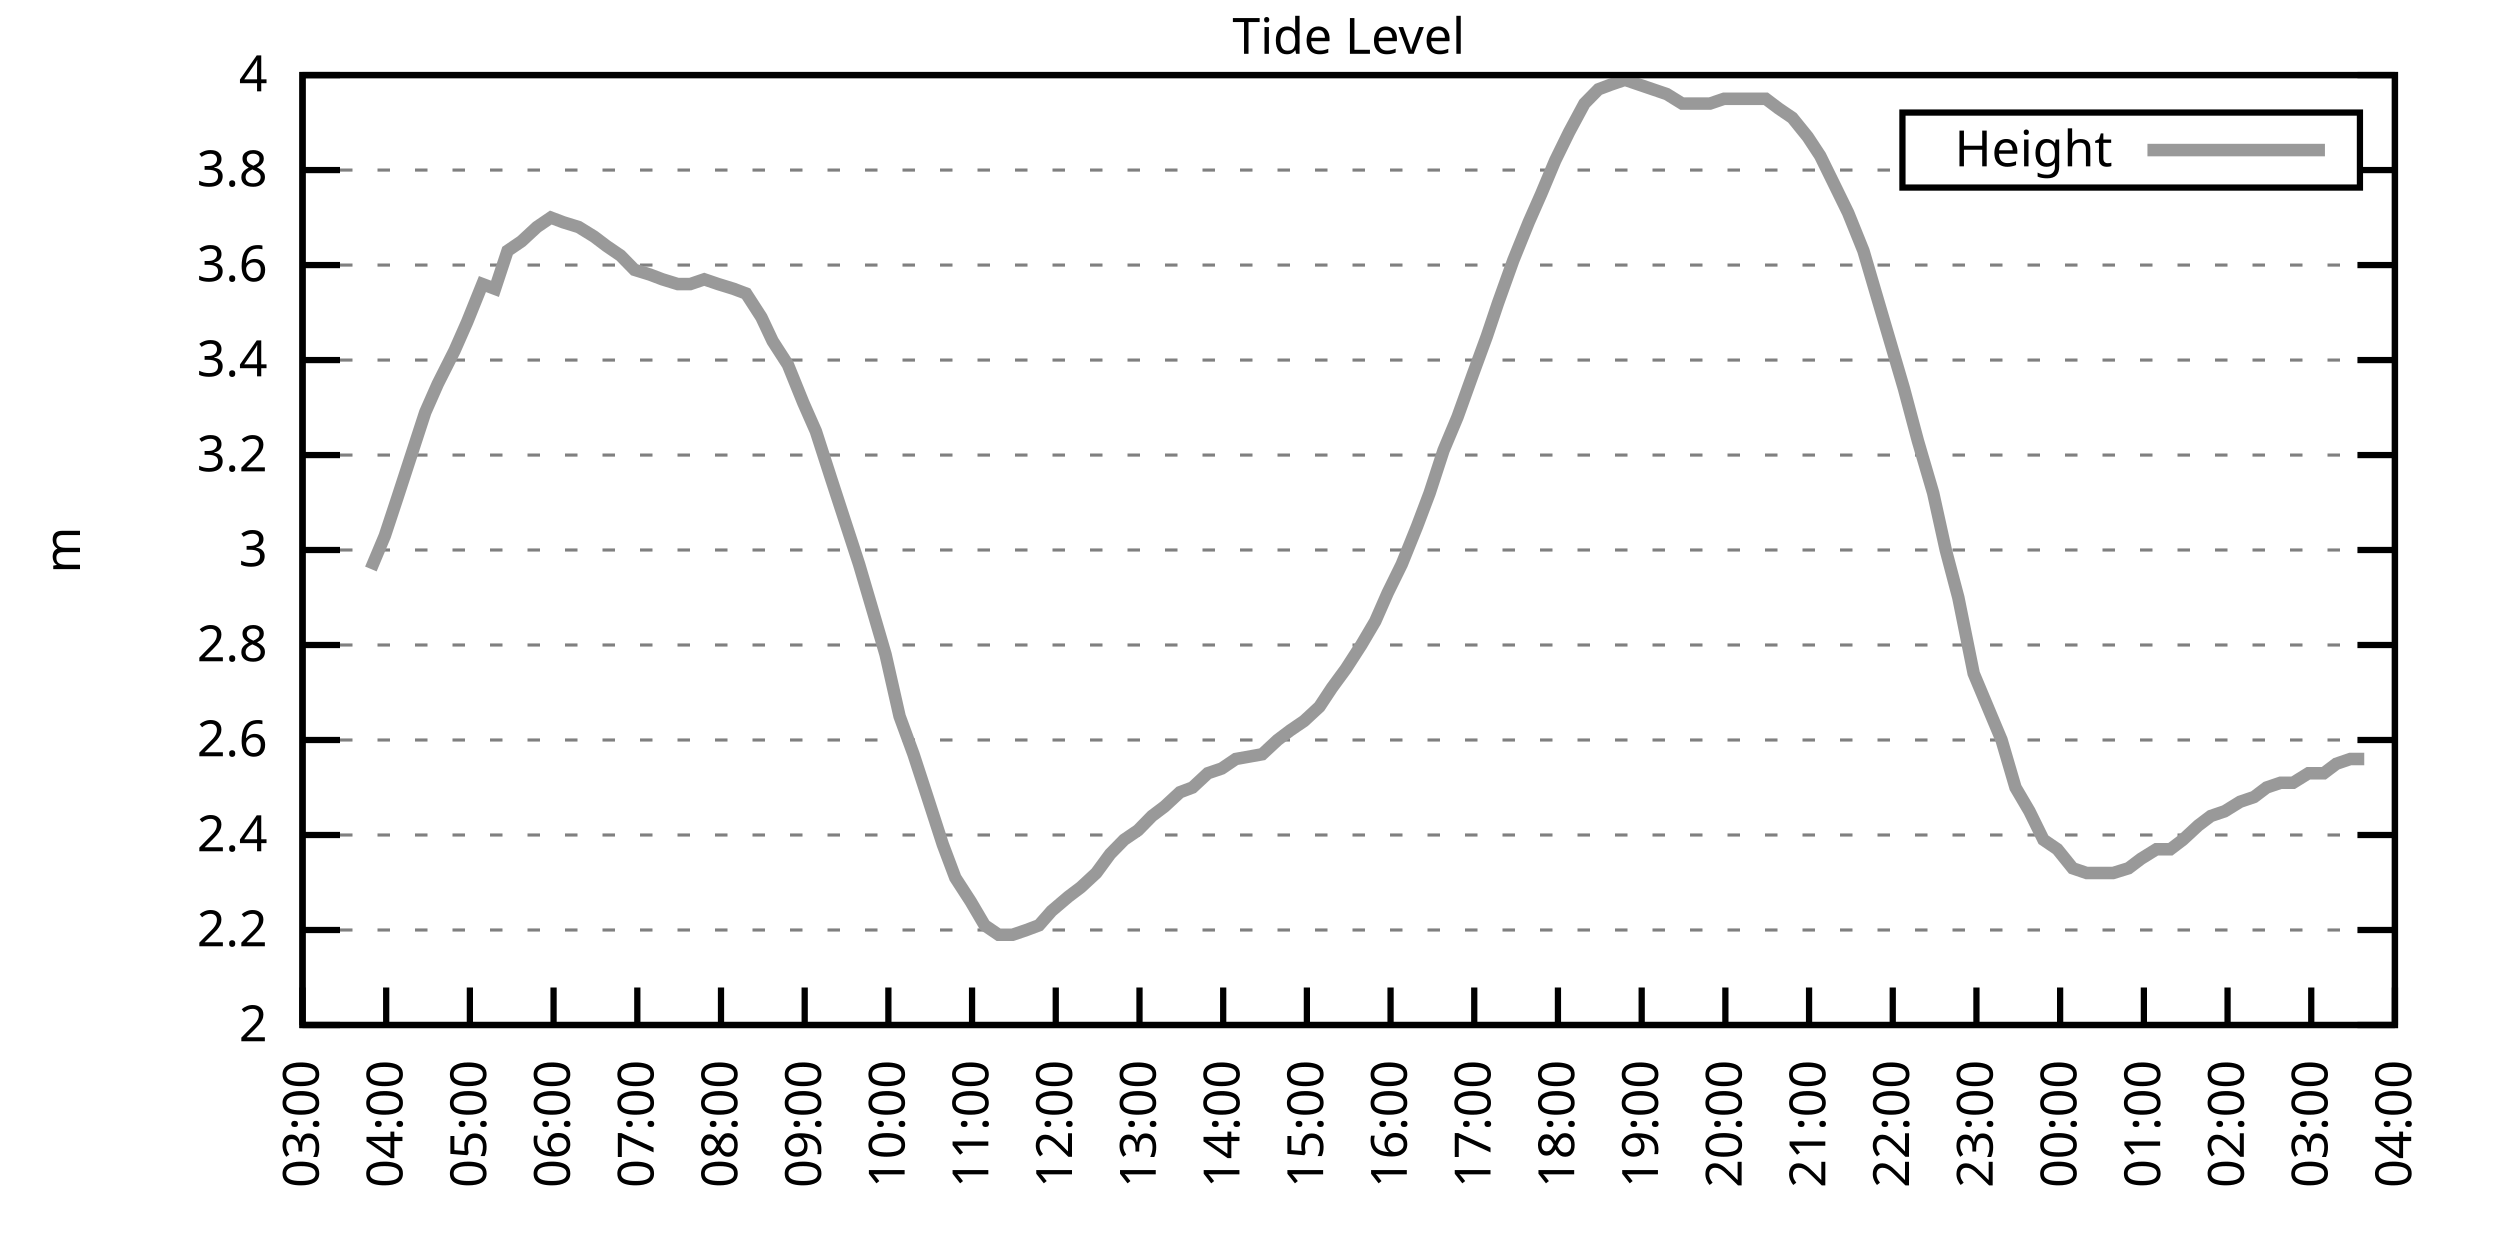
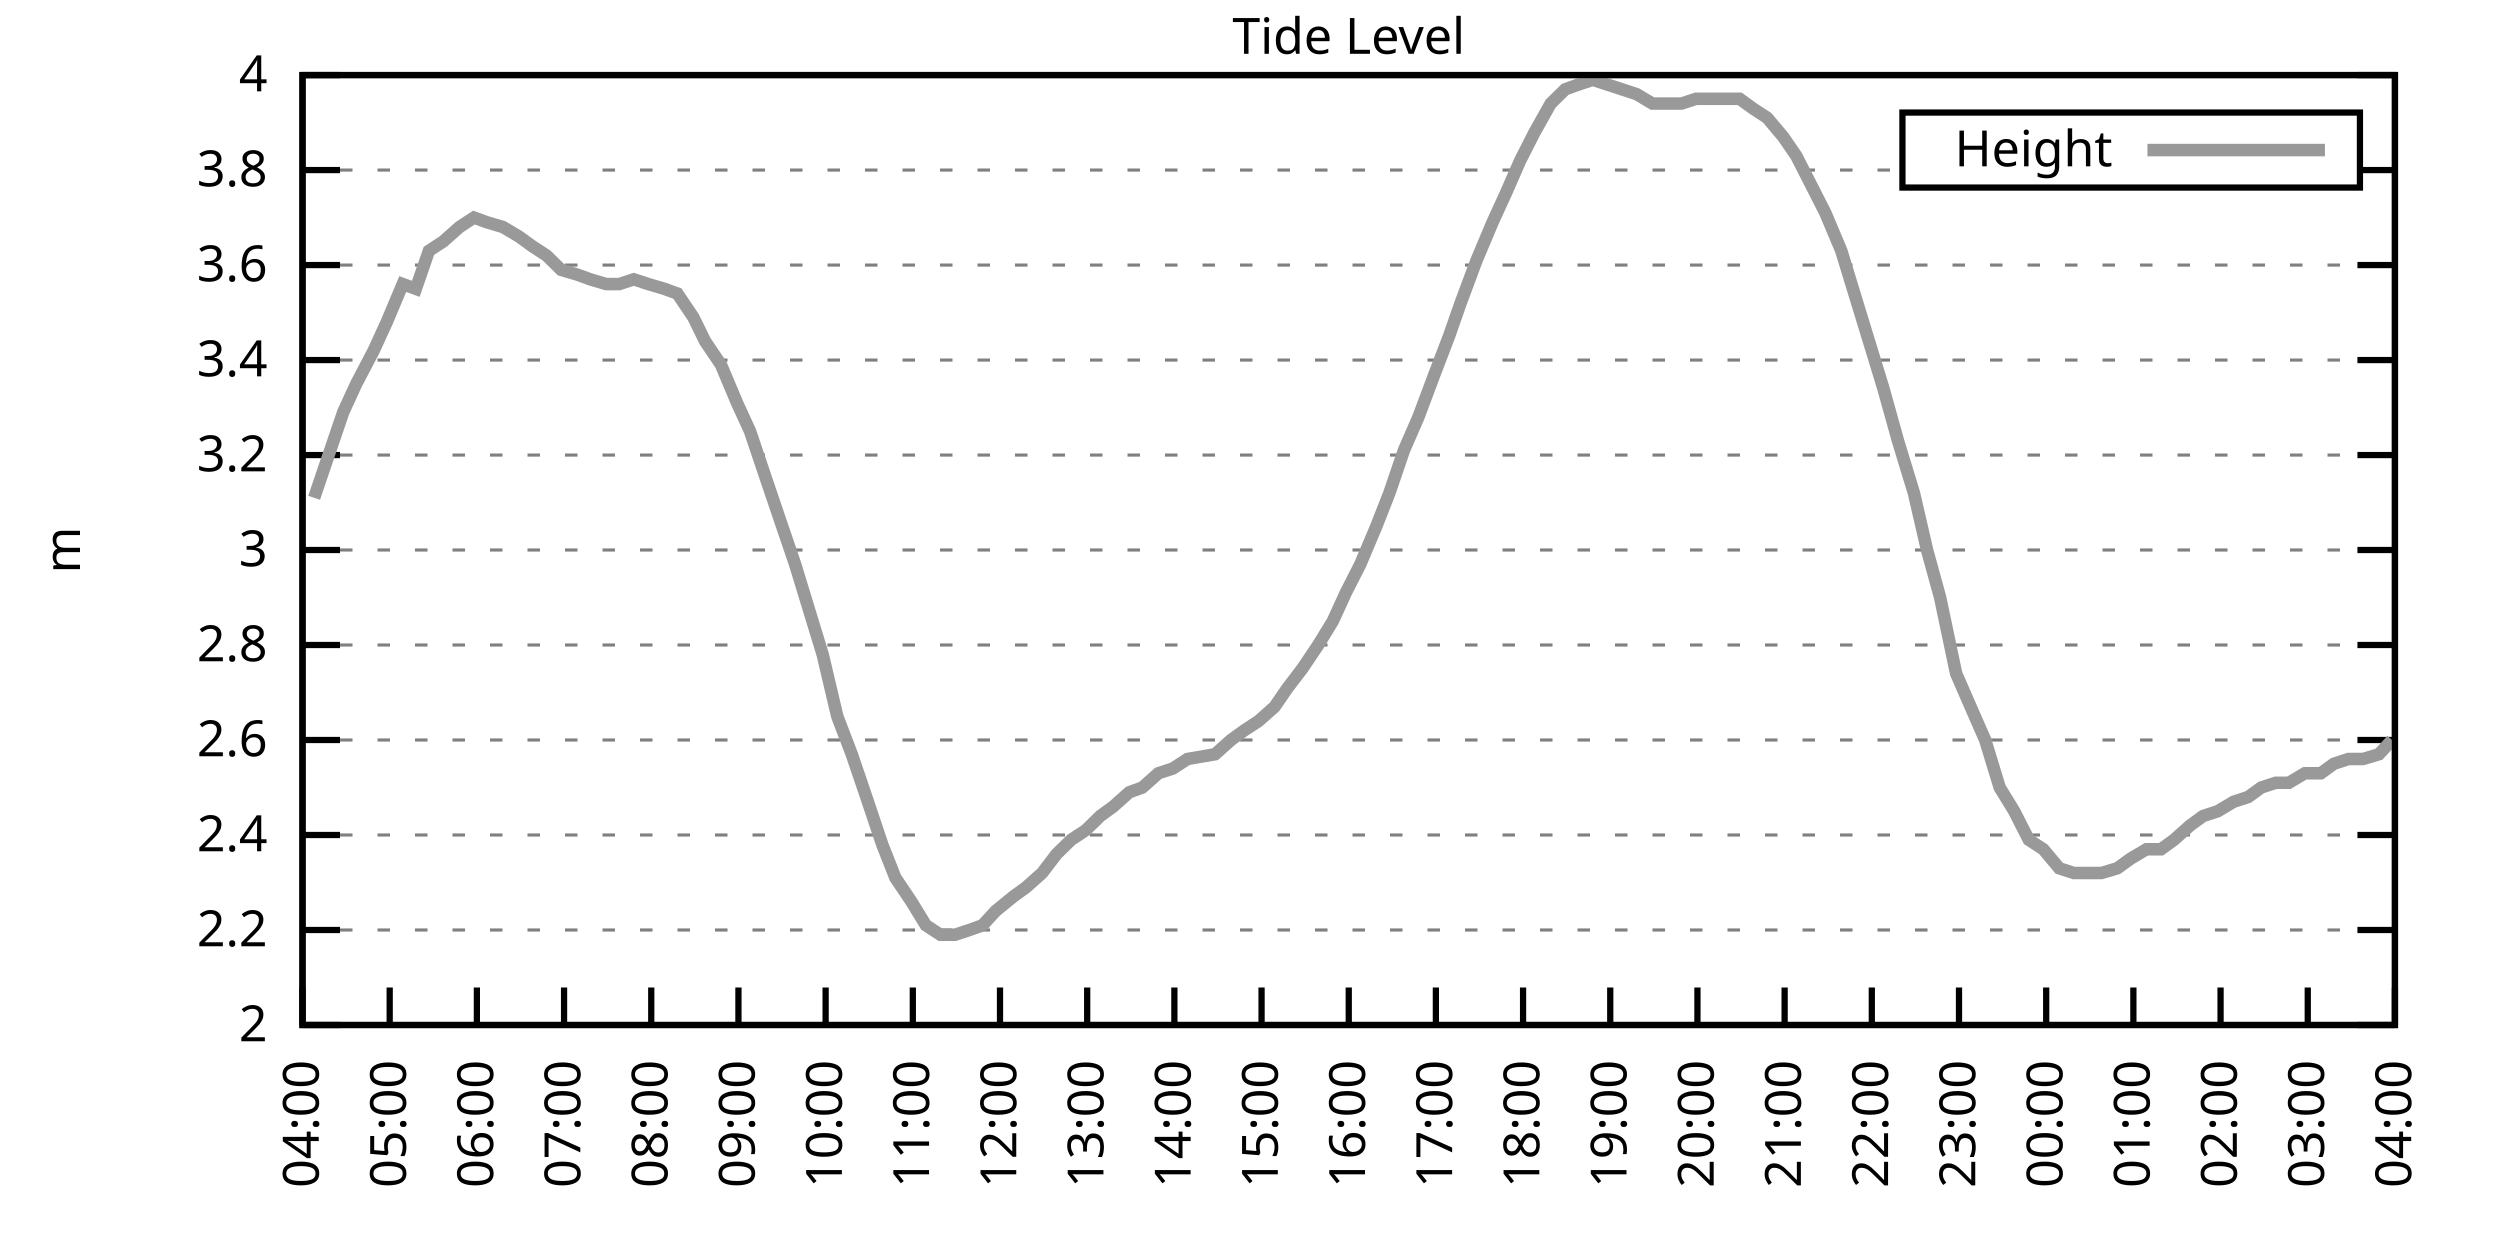
<svg xmlns="http://www.w3.org/2000/svg" xmlns:xlink="http://www.w3.org/1999/xlink" width="400" height="200" viewBox="0 0 400 200">
  <g id="gnuplot_canvas">
    <rect x="0" y="0" width="400" height="200" fill="none" />
    <defs>
      <circle id="gpDot" r="0.5" stroke-width="0.5" stroke="currentColor" />
      <path id="gpPt0" stroke-width="0.333" stroke="currentColor" d="M-1,0 h2 M0,-1 v2" />
      <path id="gpPt1" stroke-width="0.333" stroke="currentColor" d="M-1,-1 L1,1 M1,-1 L-1,1" />
      <path id="gpPt2" stroke-width="0.333" stroke="currentColor" d="M-1,0 L1,0 M0,-1 L0,1 M-1,-1 L1,1 M-1,1 L1,-1" />
      <rect id="gpPt3" stroke-width="0.333" stroke="currentColor" x="-1" y="-1" width="2" height="2" />
      <rect id="gpPt4" stroke-width="0.333" stroke="currentColor" fill="currentColor" x="-1" y="-1" width="2" height="2" />
      <circle id="gpPt5" stroke-width="0.333" stroke="currentColor" cx="0" cy="0" r="1" />
      <use xlink:href="#gpPt5" id="gpPt6" fill="currentColor" stroke="none" />
      <path id="gpPt7" stroke-width="0.333" stroke="currentColor" d="M0,-1.33 L-1.33,0.67 L1.33,0.67 z" />
      <use xlink:href="#gpPt7" id="gpPt8" fill="currentColor" stroke="none" />
      <use xlink:href="#gpPt7" id="gpPt9" stroke="currentColor" transform="rotate(180)" />
      <use xlink:href="#gpPt9" id="gpPt10" fill="currentColor" stroke="none" />
      <use xlink:href="#gpPt3" id="gpPt11" stroke="currentColor" transform="rotate(45)" />
      <use xlink:href="#gpPt11" id="gpPt12" fill="currentColor" stroke="none" />
      <path id="gpPt13" stroke-width="0.333" stroke="currentColor" d="M0,1.330 L1.265,0.411 L0.782,-1.067 L-0.782,-1.076 L-1.265,0.411 z" />
      <use xlink:href="#gpPt13" id="gpPt14" fill="currentColor" stroke="none" />
      <filter id="textbox" filterUnits="objectBoundingBox" x="0" y="0" height="1" width="1">
        <feFlood flood-color="white" flood-opacity="1" result="bgnd" />
        <feComposite in="SourceGraphic" in2="bgnd" operator="atop" />
      </filter>
      <filter id="greybox" filterUnits="objectBoundingBox" x="0" y="0" height="1" width="1">
        <feFlood flood-color="lightgrey" flood-opacity="1" result="grey" />
        <feComposite in="SourceGraphic" in2="grey" operator="atop" />
      </filter>
    </defs>
    <g fill="none" color="white" stroke="currentColor" stroke-width="1.00" stroke-linecap="butt" stroke-linejoin="miter">
</g>
    <g fill="none" color="black" stroke="currentColor" stroke-width="1.00" stroke-linecap="butt" stroke-linejoin="miter">
      <g stroke="none" shape-rendering="crispEdges">
        <polygon fill="rgb(255, 255, 255)" points="48.40,164.00 383.18,164.00 383.18,12.02 48.40,12.02 " />
      </g>
    </g>
    <g fill="none" color="black" stroke="currentColor" stroke-width="1.00" stroke-linecap="butt" stroke-linejoin="miter">
</g>
    <g fill="none" color="black" stroke="black" stroke-width="0.50" stroke-linecap="butt" stroke-linejoin="miter">
</g>
    <g fill="none" color="gray" stroke="currentColor" stroke-width="0.50" stroke-linecap="butt" stroke-linejoin="miter">
      <path stroke="gray" stroke-dasharray="2,4" class="gridline" d="M48.40,164.00 L383.19,164.00  " />
    </g>
    <g fill="none" color="gray" stroke="gray" stroke-width="1.00" stroke-linecap="butt" stroke-linejoin="miter">
</g>
    <g fill="none" color="black" stroke="currentColor" stroke-width="1.00" stroke-linecap="butt" stroke-linejoin="miter">
      <path stroke="black" d="M48.40,164.00 L54.40,164.00 M383.19,164.00 L377.19,164.00  " />
      <g transform="translate(42.80,166.60)" stroke="none" fill="black" font-family="Sans" font-size="8.00" text-anchor="end">
        <text>
          <tspan font-family="Sans"> 2</tspan>
        </text>
      </g>
    </g>
    <g fill="none" color="black" stroke="currentColor" stroke-width="1.00" stroke-linecap="butt" stroke-linejoin="miter">
</g>
    <g fill="none" color="black" stroke="black" stroke-width="0.50" stroke-linecap="butt" stroke-linejoin="miter">
</g>
    <g fill="none" color="gray" stroke="currentColor" stroke-width="0.50" stroke-linecap="butt" stroke-linejoin="miter">
      <path stroke="gray" stroke-dasharray="2,4" class="gridline" d="M48.40,148.80 L383.19,148.80  " />
    </g>
    <g fill="none" color="gray" stroke="gray" stroke-width="1.00" stroke-linecap="butt" stroke-linejoin="miter">
</g>
    <g fill="none" color="black" stroke="currentColor" stroke-width="1.00" stroke-linecap="butt" stroke-linejoin="miter">
      <path stroke="black" d="M48.40,148.80 L54.40,148.80 M383.19,148.80 L377.19,148.80  " />
      <g transform="translate(42.80,151.40)" stroke="none" fill="black" font-family="Sans" font-size="8.00" text-anchor="end">
        <text>
          <tspan font-family="Sans"> 2.2</tspan>
        </text>
      </g>
    </g>
    <g fill="none" color="black" stroke="currentColor" stroke-width="1.00" stroke-linecap="butt" stroke-linejoin="miter">
</g>
    <g fill="none" color="black" stroke="black" stroke-width="0.50" stroke-linecap="butt" stroke-linejoin="miter">
</g>
    <g fill="none" color="gray" stroke="currentColor" stroke-width="0.50" stroke-linecap="butt" stroke-linejoin="miter">
      <path stroke="gray" stroke-dasharray="2,4" class="gridline" d="M48.40,133.60 L383.19,133.60  " />
    </g>
    <g fill="none" color="gray" stroke="gray" stroke-width="1.00" stroke-linecap="butt" stroke-linejoin="miter">
</g>
    <g fill="none" color="black" stroke="currentColor" stroke-width="1.00" stroke-linecap="butt" stroke-linejoin="miter">
      <path stroke="black" d="M48.40,133.60 L54.40,133.60 M383.19,133.60 L377.19,133.60  " />
      <g transform="translate(42.80,136.20)" stroke="none" fill="black" font-family="Sans" font-size="8.00" text-anchor="end">
        <text>
          <tspan font-family="Sans"> 2.4</tspan>
        </text>
      </g>
    </g>
    <g fill="none" color="black" stroke="currentColor" stroke-width="1.00" stroke-linecap="butt" stroke-linejoin="miter">
</g>
    <g fill="none" color="black" stroke="black" stroke-width="0.50" stroke-linecap="butt" stroke-linejoin="miter">
</g>
    <g fill="none" color="gray" stroke="currentColor" stroke-width="0.50" stroke-linecap="butt" stroke-linejoin="miter">
      <path stroke="gray" stroke-dasharray="2,4" class="gridline" d="M48.40,118.40 L383.19,118.40  " />
    </g>
    <g fill="none" color="gray" stroke="gray" stroke-width="1.00" stroke-linecap="butt" stroke-linejoin="miter">
</g>
    <g fill="none" color="black" stroke="currentColor" stroke-width="1.00" stroke-linecap="butt" stroke-linejoin="miter">
      <path stroke="black" d="M48.40,118.40 L54.40,118.40 M383.19,118.40 L377.19,118.40  " />
      <g transform="translate(42.80,121.00)" stroke="none" fill="black" font-family="Sans" font-size="8.00" text-anchor="end">
        <text>
          <tspan font-family="Sans"> 2.6</tspan>
        </text>
      </g>
    </g>
    <g fill="none" color="black" stroke="currentColor" stroke-width="1.00" stroke-linecap="butt" stroke-linejoin="miter">
</g>
    <g fill="none" color="black" stroke="black" stroke-width="0.50" stroke-linecap="butt" stroke-linejoin="miter">
</g>
    <g fill="none" color="gray" stroke="currentColor" stroke-width="0.50" stroke-linecap="butt" stroke-linejoin="miter">
      <path stroke="gray" stroke-dasharray="2,4" class="gridline" d="M48.40,103.20 L383.19,103.20  " />
    </g>
    <g fill="none" color="gray" stroke="gray" stroke-width="1.00" stroke-linecap="butt" stroke-linejoin="miter">
</g>
    <g fill="none" color="black" stroke="currentColor" stroke-width="1.00" stroke-linecap="butt" stroke-linejoin="miter">
      <path stroke="black" d="M48.40,103.20 L54.40,103.20 M383.19,103.20 L377.19,103.20  " />
      <g transform="translate(42.80,105.80)" stroke="none" fill="black" font-family="Sans" font-size="8.00" text-anchor="end">
        <text>
          <tspan font-family="Sans"> 2.8</tspan>
        </text>
      </g>
    </g>
    <g fill="none" color="black" stroke="currentColor" stroke-width="1.00" stroke-linecap="butt" stroke-linejoin="miter">
</g>
    <g fill="none" color="black" stroke="black" stroke-width="0.50" stroke-linecap="butt" stroke-linejoin="miter">
</g>
    <g fill="none" color="gray" stroke="currentColor" stroke-width="0.50" stroke-linecap="butt" stroke-linejoin="miter">
      <path stroke="gray" stroke-dasharray="2,4" class="gridline" d="M48.40,88.00 L383.19,88.00  " />
    </g>
    <g fill="none" color="gray" stroke="gray" stroke-width="1.00" stroke-linecap="butt" stroke-linejoin="miter">
</g>
    <g fill="none" color="black" stroke="currentColor" stroke-width="1.00" stroke-linecap="butt" stroke-linejoin="miter">
      <path stroke="black" d="M48.40,88.00 L54.40,88.00 M383.19,88.00 L377.19,88.00  " />
      <g transform="translate(42.80,90.60)" stroke="none" fill="black" font-family="Sans" font-size="8.00" text-anchor="end">
        <text>
          <tspan font-family="Sans"> 3</tspan>
        </text>
      </g>
    </g>
    <g fill="none" color="black" stroke="currentColor" stroke-width="1.00" stroke-linecap="butt" stroke-linejoin="miter">
</g>
    <g fill="none" color="black" stroke="black" stroke-width="0.50" stroke-linecap="butt" stroke-linejoin="miter">
</g>
    <g fill="none" color="gray" stroke="currentColor" stroke-width="0.50" stroke-linecap="butt" stroke-linejoin="miter">
      <path stroke="gray" stroke-dasharray="2,4" class="gridline" d="M48.40,72.81 L383.19,72.81  " />
    </g>
    <g fill="none" color="gray" stroke="gray" stroke-width="1.00" stroke-linecap="butt" stroke-linejoin="miter">
</g>
    <g fill="none" color="black" stroke="currentColor" stroke-width="1.00" stroke-linecap="butt" stroke-linejoin="miter">
      <path stroke="black" d="M48.40,72.81 L54.40,72.81 M383.19,72.81 L377.19,72.81  " />
      <g transform="translate(42.80,75.41)" stroke="none" fill="black" font-family="Sans" font-size="8.00" text-anchor="end">
        <text>
          <tspan font-family="Sans"> 3.2</tspan>
        </text>
      </g>
    </g>
    <g fill="none" color="black" stroke="currentColor" stroke-width="1.00" stroke-linecap="butt" stroke-linejoin="miter">
</g>
    <g fill="none" color="black" stroke="black" stroke-width="0.50" stroke-linecap="butt" stroke-linejoin="miter">
</g>
    <g fill="none" color="gray" stroke="currentColor" stroke-width="0.50" stroke-linecap="butt" stroke-linejoin="miter">
      <path stroke="gray" stroke-dasharray="2,4" class="gridline" d="M48.40,57.61 L383.19,57.61  " />
    </g>
    <g fill="none" color="gray" stroke="gray" stroke-width="1.00" stroke-linecap="butt" stroke-linejoin="miter">
</g>
    <g fill="none" color="black" stroke="currentColor" stroke-width="1.00" stroke-linecap="butt" stroke-linejoin="miter">
      <path stroke="black" d="M48.40,57.61 L54.40,57.61 M383.19,57.61 L377.19,57.61  " />
      <g transform="translate(42.80,60.21)" stroke="none" fill="black" font-family="Sans" font-size="8.00" text-anchor="end">
        <text>
          <tspan font-family="Sans"> 3.4</tspan>
        </text>
      </g>
    </g>
    <g fill="none" color="black" stroke="currentColor" stroke-width="1.00" stroke-linecap="butt" stroke-linejoin="miter">
</g>
    <g fill="none" color="black" stroke="black" stroke-width="0.50" stroke-linecap="butt" stroke-linejoin="miter">
</g>
    <g fill="none" color="gray" stroke="currentColor" stroke-width="0.50" stroke-linecap="butt" stroke-linejoin="miter">
      <path stroke="gray" stroke-dasharray="2,4" class="gridline" d="M48.40,42.41 L383.19,42.41  " />
    </g>
    <g fill="none" color="gray" stroke="gray" stroke-width="1.00" stroke-linecap="butt" stroke-linejoin="miter">
</g>
    <g fill="none" color="black" stroke="currentColor" stroke-width="1.00" stroke-linecap="butt" stroke-linejoin="miter">
      <path stroke="black" d="M48.40,42.41 L54.40,42.41 M383.19,42.41 L377.19,42.41  " />
      <g transform="translate(42.80,45.01)" stroke="none" fill="black" font-family="Sans" font-size="8.00" text-anchor="end">
        <text>
          <tspan font-family="Sans"> 3.6</tspan>
        </text>
      </g>
    </g>
    <g fill="none" color="black" stroke="currentColor" stroke-width="1.00" stroke-linecap="butt" stroke-linejoin="miter">
</g>
    <g fill="none" color="black" stroke="black" stroke-width="0.50" stroke-linecap="butt" stroke-linejoin="miter">
</g>
    <g fill="none" color="gray" stroke="currentColor" stroke-width="0.50" stroke-linecap="butt" stroke-linejoin="miter">
      <path stroke="gray" stroke-dasharray="2,4" class="gridline" d="M48.40,27.21 L304.39,27.21 M377.59,27.21 L383.19,27.21  " />
    </g>
    <g fill="none" color="gray" stroke="gray" stroke-width="1.00" stroke-linecap="butt" stroke-linejoin="miter">
</g>
    <g fill="none" color="black" stroke="currentColor" stroke-width="1.00" stroke-linecap="butt" stroke-linejoin="miter">
      <path stroke="black" d="M48.40,27.21 L54.40,27.21 M383.19,27.21 L377.19,27.21  " />
      <g transform="translate(42.80,29.81)" stroke="none" fill="black" font-family="Sans" font-size="8.00" text-anchor="end">
        <text>
          <tspan font-family="Sans"> 3.8</tspan>
        </text>
      </g>
    </g>
    <g fill="none" color="black" stroke="currentColor" stroke-width="1.00" stroke-linecap="butt" stroke-linejoin="miter">
</g>
    <g fill="none" color="black" stroke="black" stroke-width="0.50" stroke-linecap="butt" stroke-linejoin="miter">
</g>
    <g fill="none" color="gray" stroke="currentColor" stroke-width="0.50" stroke-linecap="butt" stroke-linejoin="miter">
      <path stroke="gray" stroke-dasharray="2,4" class="gridline" d="M48.40,12.01 L383.19,12.01  " />
    </g>
    <g fill="none" color="gray" stroke="gray" stroke-width="1.00" stroke-linecap="butt" stroke-linejoin="miter">
</g>
    <g fill="none" color="black" stroke="currentColor" stroke-width="1.00" stroke-linecap="butt" stroke-linejoin="miter">
      <path stroke="black" d="M48.40,12.01 L54.40,12.01 M383.19,12.01 L377.19,12.01  " />
      <g transform="translate(42.80,14.61)" stroke="none" fill="black" font-family="Sans" font-size="8.00" text-anchor="end">
        <text>
          <tspan font-family="Sans"> 4</tspan>
        </text>
      </g>
    </g>
    <g fill="none" color="black" stroke="currentColor" stroke-width="1.00" stroke-linecap="butt" stroke-linejoin="miter">
      <path stroke="black" d="M48.40,164.00 L48.40,158.00  " />
      <g transform="translate(51.00,169.60) rotate(270.00)" stroke="none" fill="black" font-family="Sans" font-size="8.00" text-anchor="end">
        <text>
-           <tspan font-family="Sans">03:00</tspan>
-         </text>
-       </g>
-     </g>
-     <g fill="none" color="black" stroke="currentColor" stroke-width="1.00" stroke-linecap="butt" stroke-linejoin="miter">
-       <path stroke="black" d="M61.79,164.00 L61.79,158.00  " />
-       <g transform="translate(64.39,169.60) rotate(270.00)" stroke="none" fill="black" font-family="Sans" font-size="8.00" text-anchor="end">
-         <text>
          <tspan font-family="Sans">04:00</tspan>
        </text>
      </g>
    </g>
    <g fill="none" color="black" stroke="currentColor" stroke-width="1.00" stroke-linecap="butt" stroke-linejoin="miter">
-       <path stroke="black" d="M75.18,164.00 L75.18,158.00  " />
-       <g transform="translate(77.78,169.60) rotate(270.00)" stroke="none" fill="black" font-family="Sans" font-size="8.00" text-anchor="end">
+       <path stroke="black" d="M62.35,164.00 L62.35,158.00  " />
+       <g transform="translate(64.95,169.60) rotate(270.00)" stroke="none" fill="black" font-family="Sans" font-size="8.00" text-anchor="end">
        <text>
          <tspan font-family="Sans">05:00</tspan>
        </text>
      </g>
    </g>
    <g fill="none" color="black" stroke="currentColor" stroke-width="1.00" stroke-linecap="butt" stroke-linejoin="miter">
-       <path stroke="black" d="M88.57,164.00 L88.57,158.00  " />
-       <g transform="translate(91.17,169.60) rotate(270.00)" stroke="none" fill="black" font-family="Sans" font-size="8.00" text-anchor="end">
+       <path stroke="black" d="M76.30,164.00 L76.30,158.00  " />
+       <g transform="translate(78.90,169.60) rotate(270.00)" stroke="none" fill="black" font-family="Sans" font-size="8.00" text-anchor="end">
        <text>
          <tspan font-family="Sans">06:00</tspan>
        </text>
      </g>
    </g>
    <g fill="none" color="black" stroke="currentColor" stroke-width="1.00" stroke-linecap="butt" stroke-linejoin="miter">
-       <path stroke="black" d="M101.97,164.00 L101.97,158.00  " />
-       <g transform="translate(104.57,169.60) rotate(270.00)" stroke="none" fill="black" font-family="Sans" font-size="8.00" text-anchor="end">
+       <path stroke="black" d="M90.25,164.00 L90.25,158.00  " />
+       <g transform="translate(92.85,169.60) rotate(270.00)" stroke="none" fill="black" font-family="Sans" font-size="8.00" text-anchor="end">
        <text>
          <tspan font-family="Sans">07:00</tspan>
        </text>
      </g>
    </g>
    <g fill="none" color="black" stroke="currentColor" stroke-width="1.00" stroke-linecap="butt" stroke-linejoin="miter">
-       <path stroke="black" d="M115.36,164.00 L115.36,158.00  " />
-       <g transform="translate(117.96,169.60) rotate(270.00)" stroke="none" fill="black" font-family="Sans" font-size="8.00" text-anchor="end">
+       <path stroke="black" d="M104.20,164.00 L104.20,158.00  " />
+       <g transform="translate(106.80,169.60) rotate(270.00)" stroke="none" fill="black" font-family="Sans" font-size="8.00" text-anchor="end">
        <text>
          <tspan font-family="Sans">08:00</tspan>
        </text>
      </g>
    </g>
    <g fill="none" color="black" stroke="currentColor" stroke-width="1.00" stroke-linecap="butt" stroke-linejoin="miter">
-       <path stroke="black" d="M128.75,164.00 L128.75,158.00  " />
-       <g transform="translate(131.35,169.60) rotate(270.00)" stroke="none" fill="black" font-family="Sans" font-size="8.00" text-anchor="end">
+       <path stroke="black" d="M118.15,164.00 L118.15,158.00  " />
+       <g transform="translate(120.75,169.60) rotate(270.00)" stroke="none" fill="black" font-family="Sans" font-size="8.00" text-anchor="end">
        <text>
          <tspan font-family="Sans">09:00</tspan>
        </text>
      </g>
    </g>
    <g fill="none" color="black" stroke="currentColor" stroke-width="1.00" stroke-linecap="butt" stroke-linejoin="miter">
-       <path stroke="black" d="M142.14,164.00 L142.14,158.00  " />
-       <g transform="translate(144.74,169.60) rotate(270.00)" stroke="none" fill="black" font-family="Sans" font-size="8.00" text-anchor="end">
+       <path stroke="black" d="M132.10,164.00 L132.10,158.00  " />
+       <g transform="translate(134.70,169.60) rotate(270.00)" stroke="none" fill="black" font-family="Sans" font-size="8.00" text-anchor="end">
        <text>
          <tspan font-family="Sans">10:00</tspan>
        </text>
      </g>
    </g>
    <g fill="none" color="black" stroke="currentColor" stroke-width="1.00" stroke-linecap="butt" stroke-linejoin="miter">
-       <path stroke="black" d="M155.53,164.00 L155.53,158.00  " />
-       <g transform="translate(158.13,169.60) rotate(270.00)" stroke="none" fill="black" font-family="Sans" font-size="8.00" text-anchor="end">
+       <path stroke="black" d="M146.05,164.00 L146.05,158.00  " />
+       <g transform="translate(148.65,169.60) rotate(270.00)" stroke="none" fill="black" font-family="Sans" font-size="8.00" text-anchor="end">
        <text>
          <tspan font-family="Sans">11:00</tspan>
        </text>
      </g>
    </g>
    <g fill="none" color="black" stroke="currentColor" stroke-width="1.00" stroke-linecap="butt" stroke-linejoin="miter">
-       <path stroke="black" d="M168.92,164.00 L168.92,158.00  " />
-       <g transform="translate(171.52,169.60) rotate(270.00)" stroke="none" fill="black" font-family="Sans" font-size="8.00" text-anchor="end">
+       <path stroke="black" d="M160.00,164.00 L160.00,158.00  " />
+       <g transform="translate(162.60,169.60) rotate(270.00)" stroke="none" fill="black" font-family="Sans" font-size="8.00" text-anchor="end">
        <text>
          <tspan font-family="Sans">12:00</tspan>
        </text>
      </g>
    </g>
    <g fill="none" color="black" stroke="currentColor" stroke-width="1.00" stroke-linecap="butt" stroke-linejoin="miter">
-       <path stroke="black" d="M182.32,164.00 L182.32,158.00  " />
-       <g transform="translate(184.92,169.60) rotate(270.00)" stroke="none" fill="black" font-family="Sans" font-size="8.00" text-anchor="end">
+       <path stroke="black" d="M173.95,164.00 L173.95,158.00  " />
+       <g transform="translate(176.55,169.60) rotate(270.00)" stroke="none" fill="black" font-family="Sans" font-size="8.00" text-anchor="end">
        <text>
          <tspan font-family="Sans">13:00</tspan>
        </text>
      </g>
    </g>
    <g fill="none" color="black" stroke="currentColor" stroke-width="1.00" stroke-linecap="butt" stroke-linejoin="miter">
-       <path stroke="black" d="M195.71,164.00 L195.71,158.00  " />
-       <g transform="translate(198.31,169.60) rotate(270.00)" stroke="none" fill="black" font-family="Sans" font-size="8.00" text-anchor="end">
+       <path stroke="black" d="M187.90,164.00 L187.90,158.00  " />
+       <g transform="translate(190.50,169.60) rotate(270.00)" stroke="none" fill="black" font-family="Sans" font-size="8.00" text-anchor="end">
        <text>
          <tspan font-family="Sans">14:00</tspan>
        </text>
      </g>
    </g>
    <g fill="none" color="black" stroke="currentColor" stroke-width="1.00" stroke-linecap="butt" stroke-linejoin="miter">
-       <path stroke="black" d="M209.10,164.00 L209.10,158.00  " />
-       <g transform="translate(211.70,169.60) rotate(270.00)" stroke="none" fill="black" font-family="Sans" font-size="8.00" text-anchor="end">
+       <path stroke="black" d="M201.85,164.00 L201.85,158.00  " />
+       <g transform="translate(204.45,169.60) rotate(270.00)" stroke="none" fill="black" font-family="Sans" font-size="8.00" text-anchor="end">
        <text>
          <tspan font-family="Sans">15:00</tspan>
        </text>
      </g>
    </g>
    <g fill="none" color="black" stroke="currentColor" stroke-width="1.00" stroke-linecap="butt" stroke-linejoin="miter">
-       <path stroke="black" d="M222.49,164.00 L222.49,158.00  " />
-       <g transform="translate(225.09,169.60) rotate(270.00)" stroke="none" fill="black" font-family="Sans" font-size="8.00" text-anchor="end">
+       <path stroke="black" d="M215.80,164.00 L215.80,158.00  " />
+       <g transform="translate(218.40,169.60) rotate(270.00)" stroke="none" fill="black" font-family="Sans" font-size="8.00" text-anchor="end">
        <text>
          <tspan font-family="Sans">16:00</tspan>
        </text>
      </g>
    </g>
    <g fill="none" color="black" stroke="currentColor" stroke-width="1.00" stroke-linecap="butt" stroke-linejoin="miter">
-       <path stroke="black" d="M235.88,164.00 L235.88,158.00  " />
-       <g transform="translate(238.48,169.60) rotate(270.00)" stroke="none" fill="black" font-family="Sans" font-size="8.00" text-anchor="end">
+       <path stroke="black" d="M229.74,164.00 L229.74,158.00  " />
+       <g transform="translate(232.34,169.60) rotate(270.00)" stroke="none" fill="black" font-family="Sans" font-size="8.00" text-anchor="end">
        <text>
          <tspan font-family="Sans">17:00</tspan>
        </text>
      </g>
    </g>
    <g fill="none" color="black" stroke="currentColor" stroke-width="1.00" stroke-linecap="butt" stroke-linejoin="miter">
-       <path stroke="black" d="M249.27,164.00 L249.27,158.00  " />
-       <g transform="translate(251.87,169.60) rotate(270.00)" stroke="none" fill="black" font-family="Sans" font-size="8.00" text-anchor="end">
+       <path stroke="black" d="M243.69,164.00 L243.69,158.00  " />
+       <g transform="translate(246.29,169.60) rotate(270.00)" stroke="none" fill="black" font-family="Sans" font-size="8.00" text-anchor="end">
        <text>
          <tspan font-family="Sans">18:00</tspan>
        </text>
      </g>
    </g>
    <g fill="none" color="black" stroke="currentColor" stroke-width="1.00" stroke-linecap="butt" stroke-linejoin="miter">
-       <path stroke="black" d="M262.67,164.00 L262.67,158.00  " />
-       <g transform="translate(265.27,169.60) rotate(270.00)" stroke="none" fill="black" font-family="Sans" font-size="8.00" text-anchor="end">
+       <path stroke="black" d="M257.64,164.00 L257.64,158.00  " />
+       <g transform="translate(260.24,169.60) rotate(270.00)" stroke="none" fill="black" font-family="Sans" font-size="8.00" text-anchor="end">
        <text>
          <tspan font-family="Sans">19:00</tspan>
        </text>
      </g>
    </g>
    <g fill="none" color="black" stroke="currentColor" stroke-width="1.00" stroke-linecap="butt" stroke-linejoin="miter">
-       <path stroke="black" d="M276.06,164.00 L276.06,158.00  " />
-       <g transform="translate(278.66,169.60) rotate(270.00)" stroke="none" fill="black" font-family="Sans" font-size="8.00" text-anchor="end">
+       <path stroke="black" d="M271.59,164.00 L271.59,158.00  " />
+       <g transform="translate(274.19,169.60) rotate(270.00)" stroke="none" fill="black" font-family="Sans" font-size="8.00" text-anchor="end">
        <text>
          <tspan font-family="Sans">20:00</tspan>
        </text>
      </g>
    </g>
    <g fill="none" color="black" stroke="currentColor" stroke-width="1.00" stroke-linecap="butt" stroke-linejoin="miter">
-       <path stroke="black" d="M289.45,164.00 L289.45,158.00  " />
-       <g transform="translate(292.05,169.60) rotate(270.00)" stroke="none" fill="black" font-family="Sans" font-size="8.00" text-anchor="end">
+       <path stroke="black" d="M285.54,164.00 L285.54,158.00  " />
+       <g transform="translate(288.14,169.60) rotate(270.00)" stroke="none" fill="black" font-family="Sans" font-size="8.00" text-anchor="end">
        <text>
          <tspan font-family="Sans">21:00</tspan>
        </text>
      </g>
    </g>
    <g fill="none" color="black" stroke="currentColor" stroke-width="1.00" stroke-linecap="butt" stroke-linejoin="miter">
-       <path stroke="black" d="M302.84,164.00 L302.84,158.00  " />
-       <g transform="translate(305.44,169.60) rotate(270.00)" stroke="none" fill="black" font-family="Sans" font-size="8.00" text-anchor="end">
+       <path stroke="black" d="M299.49,164.00 L299.49,158.00  " />
+       <g transform="translate(302.09,169.60) rotate(270.00)" stroke="none" fill="black" font-family="Sans" font-size="8.00" text-anchor="end">
        <text>
          <tspan font-family="Sans">22:00</tspan>
        </text>
      </g>
    </g>
    <g fill="none" color="black" stroke="currentColor" stroke-width="1.00" stroke-linecap="butt" stroke-linejoin="miter">
-       <path stroke="black" d="M316.23,164.00 L316.23,158.00  " />
-       <g transform="translate(318.83,169.60) rotate(270.00)" stroke="none" fill="black" font-family="Sans" font-size="8.00" text-anchor="end">
+       <path stroke="black" d="M313.44,164.00 L313.44,158.00  " />
+       <g transform="translate(316.04,169.60) rotate(270.00)" stroke="none" fill="black" font-family="Sans" font-size="8.00" text-anchor="end">
        <text>
          <tspan font-family="Sans">23:00</tspan>
        </text>
      </g>
    </g>
    <g fill="none" color="black" stroke="currentColor" stroke-width="1.00" stroke-linecap="butt" stroke-linejoin="miter">
-       <path stroke="black" d="M329.62,164.00 L329.62,158.00  " />
-       <g transform="translate(332.22,169.60) rotate(270.00)" stroke="none" fill="black" font-family="Sans" font-size="8.00" text-anchor="end">
+       <path stroke="black" d="M327.39,164.00 L327.39,158.00  " />
+       <g transform="translate(329.99,169.60) rotate(270.00)" stroke="none" fill="black" font-family="Sans" font-size="8.00" text-anchor="end">
        <text>
          <tspan font-family="Sans">00:00</tspan>
        </text>
      </g>
    </g>
    <g fill="none" color="black" stroke="currentColor" stroke-width="1.00" stroke-linecap="butt" stroke-linejoin="miter">
-       <path stroke="black" d="M343.02,164.00 L343.02,158.00  " />
-       <g transform="translate(345.62,169.60) rotate(270.00)" stroke="none" fill="black" font-family="Sans" font-size="8.00" text-anchor="end">
+       <path stroke="black" d="M341.34,164.00 L341.34,158.00  " />
+       <g transform="translate(343.94,169.60) rotate(270.00)" stroke="none" fill="black" font-family="Sans" font-size="8.00" text-anchor="end">
        <text>
          <tspan font-family="Sans">01:00</tspan>
        </text>
      </g>
    </g>
    <g fill="none" color="black" stroke="currentColor" stroke-width="1.00" stroke-linecap="butt" stroke-linejoin="miter">
-       <path stroke="black" d="M356.41,164.00 L356.41,158.00  " />
-       <g transform="translate(359.01,169.60) rotate(270.00)" stroke="none" fill="black" font-family="Sans" font-size="8.00" text-anchor="end">
+       <path stroke="black" d="M355.29,164.00 L355.29,158.00  " />
+       <g transform="translate(357.89,169.60) rotate(270.00)" stroke="none" fill="black" font-family="Sans" font-size="8.00" text-anchor="end">
        <text>
          <tspan font-family="Sans">02:00</tspan>
        </text>
      </g>
    </g>
    <g fill="none" color="black" stroke="currentColor" stroke-width="1.00" stroke-linecap="butt" stroke-linejoin="miter">
-       <path stroke="black" d="M369.80,164.00 L369.80,158.00  " />
-       <g transform="translate(372.40,169.60) rotate(270.00)" stroke="none" fill="black" font-family="Sans" font-size="8.00" text-anchor="end">
+       <path stroke="black" d="M369.24,164.00 L369.24,158.00  " />
+       <g transform="translate(371.84,169.60) rotate(270.00)" stroke="none" fill="black" font-family="Sans" font-size="8.00" text-anchor="end">
        <text>
          <tspan font-family="Sans">03:00</tspan>
        </text>
      </g>
    </g>
    <g fill="none" color="black" stroke="currentColor" stroke-width="1.00" stroke-linecap="butt" stroke-linejoin="miter">
      <path stroke="black" d="M383.19,164.00 L383.19,158.00  " />
      <g transform="translate(385.79,169.60) rotate(270.00)" stroke="none" fill="black" font-family="Sans" font-size="8.00" text-anchor="end">
        <text>
          <tspan font-family="Sans">04:00</tspan>
        </text>
      </g>
    </g>
    <g fill="none" color="black" stroke="currentColor" stroke-width="1.00" stroke-linecap="butt" stroke-linejoin="miter">
</g>
    <g fill="none" color="black" stroke="currentColor" stroke-width="1.00" stroke-linecap="butt" stroke-linejoin="miter">
      <path stroke="black" d="M48.40,12.01 L48.40,164.00 L383.19,164.00 L383.19,12.01 L48.40,12.01 Z  " />
    </g>
    <g fill="none" color="black" stroke="currentColor" stroke-width="1.00" stroke-linecap="butt" stroke-linejoin="miter">
</g>
    <g fill="none" color="black" stroke="currentColor" stroke-width="1.00" stroke-linecap="butt" stroke-linejoin="miter">
      <path stroke="black" d="M304.39,30.01 L304.39,18.01 L377.59,18.01 L377.59,30.01 L304.39,30.01 Z  " />
    </g>
    <g id="Tide_level_plot_1">
      <g fill="none" color="white" stroke="black" stroke-width="2.00" stroke-linecap="butt" stroke-linejoin="miter">
</g>
      <g fill="none" color="black" stroke="currentColor" stroke-width="2.00" stroke-linecap="butt" stroke-linejoin="miter">
        <g transform="translate(337.99,26.61)" stroke="none" fill="black" font-family="Sans" font-size="8.00" text-anchor="end">
          <text>
            <tspan font-family="Sans">Height</tspan>
          </text>
        </g>
      </g>
      <g fill="none" color="black" stroke="currentColor" stroke-width="2.00" stroke-linecap="butt" stroke-linejoin="miter">
-         <path stroke="rgb(153, 153, 153)" d="M343.59,24.01 L371.99,24.01 M59.34,91.04 L61.57,85.73 L63.58,79.65 L65.81,72.81 L68.04,65.97 L70.05,61.41   L72.73,56.09 L74.74,51.53 L77.19,45.45 L79.20,46.21 L81.21,40.13 L83.44,38.61 L85.90,36.33 L88.13,34.81   L90.14,35.57 L92.59,36.33 L95.05,37.85 L97.06,39.37 L99.29,40.89 L101.52,43.17 L103.98,43.93 L105.98,44.69   L108.44,45.45 L110.45,45.45 L112.68,44.69 L114.91,45.45 L117.37,46.21 L119.38,46.97 L121.83,50.77 L123.62,54.57   L126.07,58.37 L128.53,64.45 L130.54,69.01 L132.99,76.61 L135.22,83.45 L137.45,90.28 L139.69,97.88 L141.69,104.72   L143.93,114.60 L146.16,120.68 L148.39,127.52 L150.85,135.12 L152.85,140.44 L155.31,144.24 L157.54,148.04 L159.77,149.56   L162.01,149.56 L164.24,148.80 L166.25,148.04 L168.25,145.76 L170.93,143.48 L172.94,141.96 L175.40,139.68 L177.63,136.64   L179.86,134.36 L182.09,132.84 L184.32,130.56 L186.33,129.04 L188.79,126.76 L190.80,126.00 L193.25,123.72 L195.48,122.96   L197.72,121.44 L201.96,120.68 L204.41,118.40 L206.42,116.88 L208.65,115.36 L211.11,113.08 L213.12,110.04 L215.35,107.00   L217.80,103.20 L220.04,99.40 L222.04,94.84 L224.28,90.28 L226.73,84.21 L228.74,78.89 L230.97,72.05 L233.20,66.73   L235.66,59.89 L237.89,53.81 L239.68,48.49 L242.13,41.65 L244.59,35.57 L246.60,31.01 L248.83,25.69 L251.06,21.13   L253.51,16.57 L255.75,14.29 L257.76,13.53 L259.99,12.77 L262.22,13.53 L264.45,14.29 L266.68,15.05 L269.14,16.57   L271.15,16.57 L273.60,16.57 L275.83,15.81 L278.07,15.81 L280.07,15.81 L282.53,15.81 L284.54,17.33 L286.77,18.85   L289.23,21.89 L291.23,24.93 L293.47,29.49 L295.70,34.05 L298.15,40.13 L300.16,46.97 L302.62,55.33 L304.63,62.17   L306.86,70.53 L309.31,78.89 L311.32,88.00 L313.33,95.60 L315.79,107.76 L318.02,113.08 L320.25,118.40 L322.48,126.00   L324.71,129.80 L326.95,134.36 L329.18,135.88 L331.63,138.92 L333.86,139.68 L336.10,139.68 L338.10,139.68 L340.56,138.92   L342.57,137.40 L345.02,135.88 L347.26,135.88 L349.26,134.36 L351.72,132.08 L353.73,130.56 L355.96,129.80 L358.42,128.28   L360.65,127.52 L362.66,126.00 L364.89,125.24 L366.90,125.24 L369.35,123.72 L371.81,123.72 L373.82,122.20 L376.05,121.44   L378.28,121.44  " />
+         <path stroke="rgb(153, 153, 153)" d="M343.59,24.01 L371.99,24.01 M50.26,79.65 L52.58,72.81 L54.91,65.97 L57.00,61.41 L59.79,56.09 L61.88,51.53   L64.44,45.45 L66.53,46.21 L68.63,40.13 L70.95,38.61 L73.51,36.33 L75.83,34.81 L77.93,35.57 L80.48,36.33   L83.04,37.85 L85.13,39.37 L87.46,40.89 L89.78,43.17 L92.34,43.93 L94.43,44.69 L96.99,45.45 L99.08,45.45   L101.41,44.69 L103.73,45.45 L106.29,46.21 L108.38,46.97 L110.94,50.77 L112.80,54.57 L115.36,58.37 L117.92,64.45   L120.01,69.01 L122.57,76.61 L124.89,83.45 L127.22,90.28 L129.54,97.88 L131.63,104.72 L133.96,114.60 L136.28,120.68   L138.61,127.52 L141.16,135.12 L143.26,140.44 L145.81,144.24 L148.14,148.04 L150.46,149.56 L152.79,149.56 L155.11,148.80   L157.21,148.04 L159.30,145.76 L162.09,143.48 L164.18,141.96 L166.74,139.68 L169.06,136.64 L171.39,134.36 L173.71,132.84   L176.04,130.56 L178.13,129.04 L180.69,126.76 L182.78,126.00 L185.34,123.72 L187.66,122.96 L189.99,121.44 L194.41,120.68   L196.96,118.40 L199.06,116.88 L201.38,115.36 L203.94,113.08 L206.03,110.04 L208.36,107.00 L210.91,103.20 L213.24,99.40   L215.33,94.84 L217.65,90.28 L220.21,84.21 L222.30,78.89 L224.63,72.05 L226.95,66.73 L229.51,59.89 L231.84,53.81   L233.70,48.49 L236.25,41.65 L238.81,35.57 L240.90,31.01 L243.23,25.69 L245.55,21.13 L248.11,16.57 L250.44,14.29   L252.53,13.53 L254.85,12.77 L257.18,13.53 L259.50,14.29 L261.83,15.05 L264.39,16.57 L266.48,16.57 L269.04,16.57   L271.36,15.81 L273.69,15.81 L275.78,15.81 L278.34,15.81 L280.43,17.33 L282.75,18.85 L285.31,21.89 L287.40,24.93   L289.73,29.49 L292.05,34.05 L294.61,40.13 L296.70,46.97 L299.26,55.33 L301.35,62.17 L303.68,70.53 L306.23,78.89   L308.33,88.00 L310.42,95.60 L312.98,107.76 L315.30,113.08 L317.63,118.40 L319.95,126.00 L322.28,129.80 L324.60,134.36   L326.93,135.88 L329.48,138.92 L331.81,139.68 L334.13,139.68 L336.23,139.68 L338.78,138.92 L340.88,137.40 L343.43,135.88   L345.76,135.88 L347.85,134.36 L350.41,132.08 L352.50,130.56 L354.83,129.80 L357.38,128.28 L359.71,127.52 L361.80,126.00   L364.13,125.24 L366.22,125.24 L368.78,123.72 L371.33,123.72 L373.43,122.20 L375.75,121.44 L378.08,121.44 L380.63,120.68   L382.73,118.40  " />
      </g>
    </g>
    <g fill="none" color="black" stroke="currentColor" stroke-width="2.00" stroke-linecap="butt" stroke-linejoin="miter">
</g>
    <g fill="none" color="black" stroke="black" stroke-width="1.00" stroke-linecap="butt" stroke-linejoin="miter">
</g>
    <g fill="none" color="black" stroke="currentColor" stroke-width="1.00" stroke-linecap="butt" stroke-linejoin="miter">
      <path stroke="black" d="M48.40,12.01 L48.40,164.00 L383.19,164.00 L383.19,12.01 L48.40,12.01 Z  " />
      <g transform="translate(12.80,88.01) rotate(270.00)" stroke="none" fill="black" font-family="Sans" font-size="8.00" text-anchor="middle">
        <text>
          <tspan font-family="Sans">m</tspan>
        </text>
      </g>
    </g>
    <g fill="none" color="black" stroke="currentColor" stroke-width="1.00" stroke-linecap="butt" stroke-linejoin="miter">
</g>
    <g fill="none" color="black" stroke="currentColor" stroke-width="1.00" stroke-linecap="butt" stroke-linejoin="miter">
      <g transform="translate(215.79,8.61)" stroke="none" fill="black" font-family="Sans" font-size="8.00" text-anchor="middle">
        <text>
          <tspan font-family="Sans">Tide Level</tspan>
        </text>
      </g>
    </g>
    <g fill="none" color="black" stroke="currentColor" stroke-width="1.00" stroke-linecap="butt" stroke-linejoin="miter">
</g>
  </g>
</svg>
